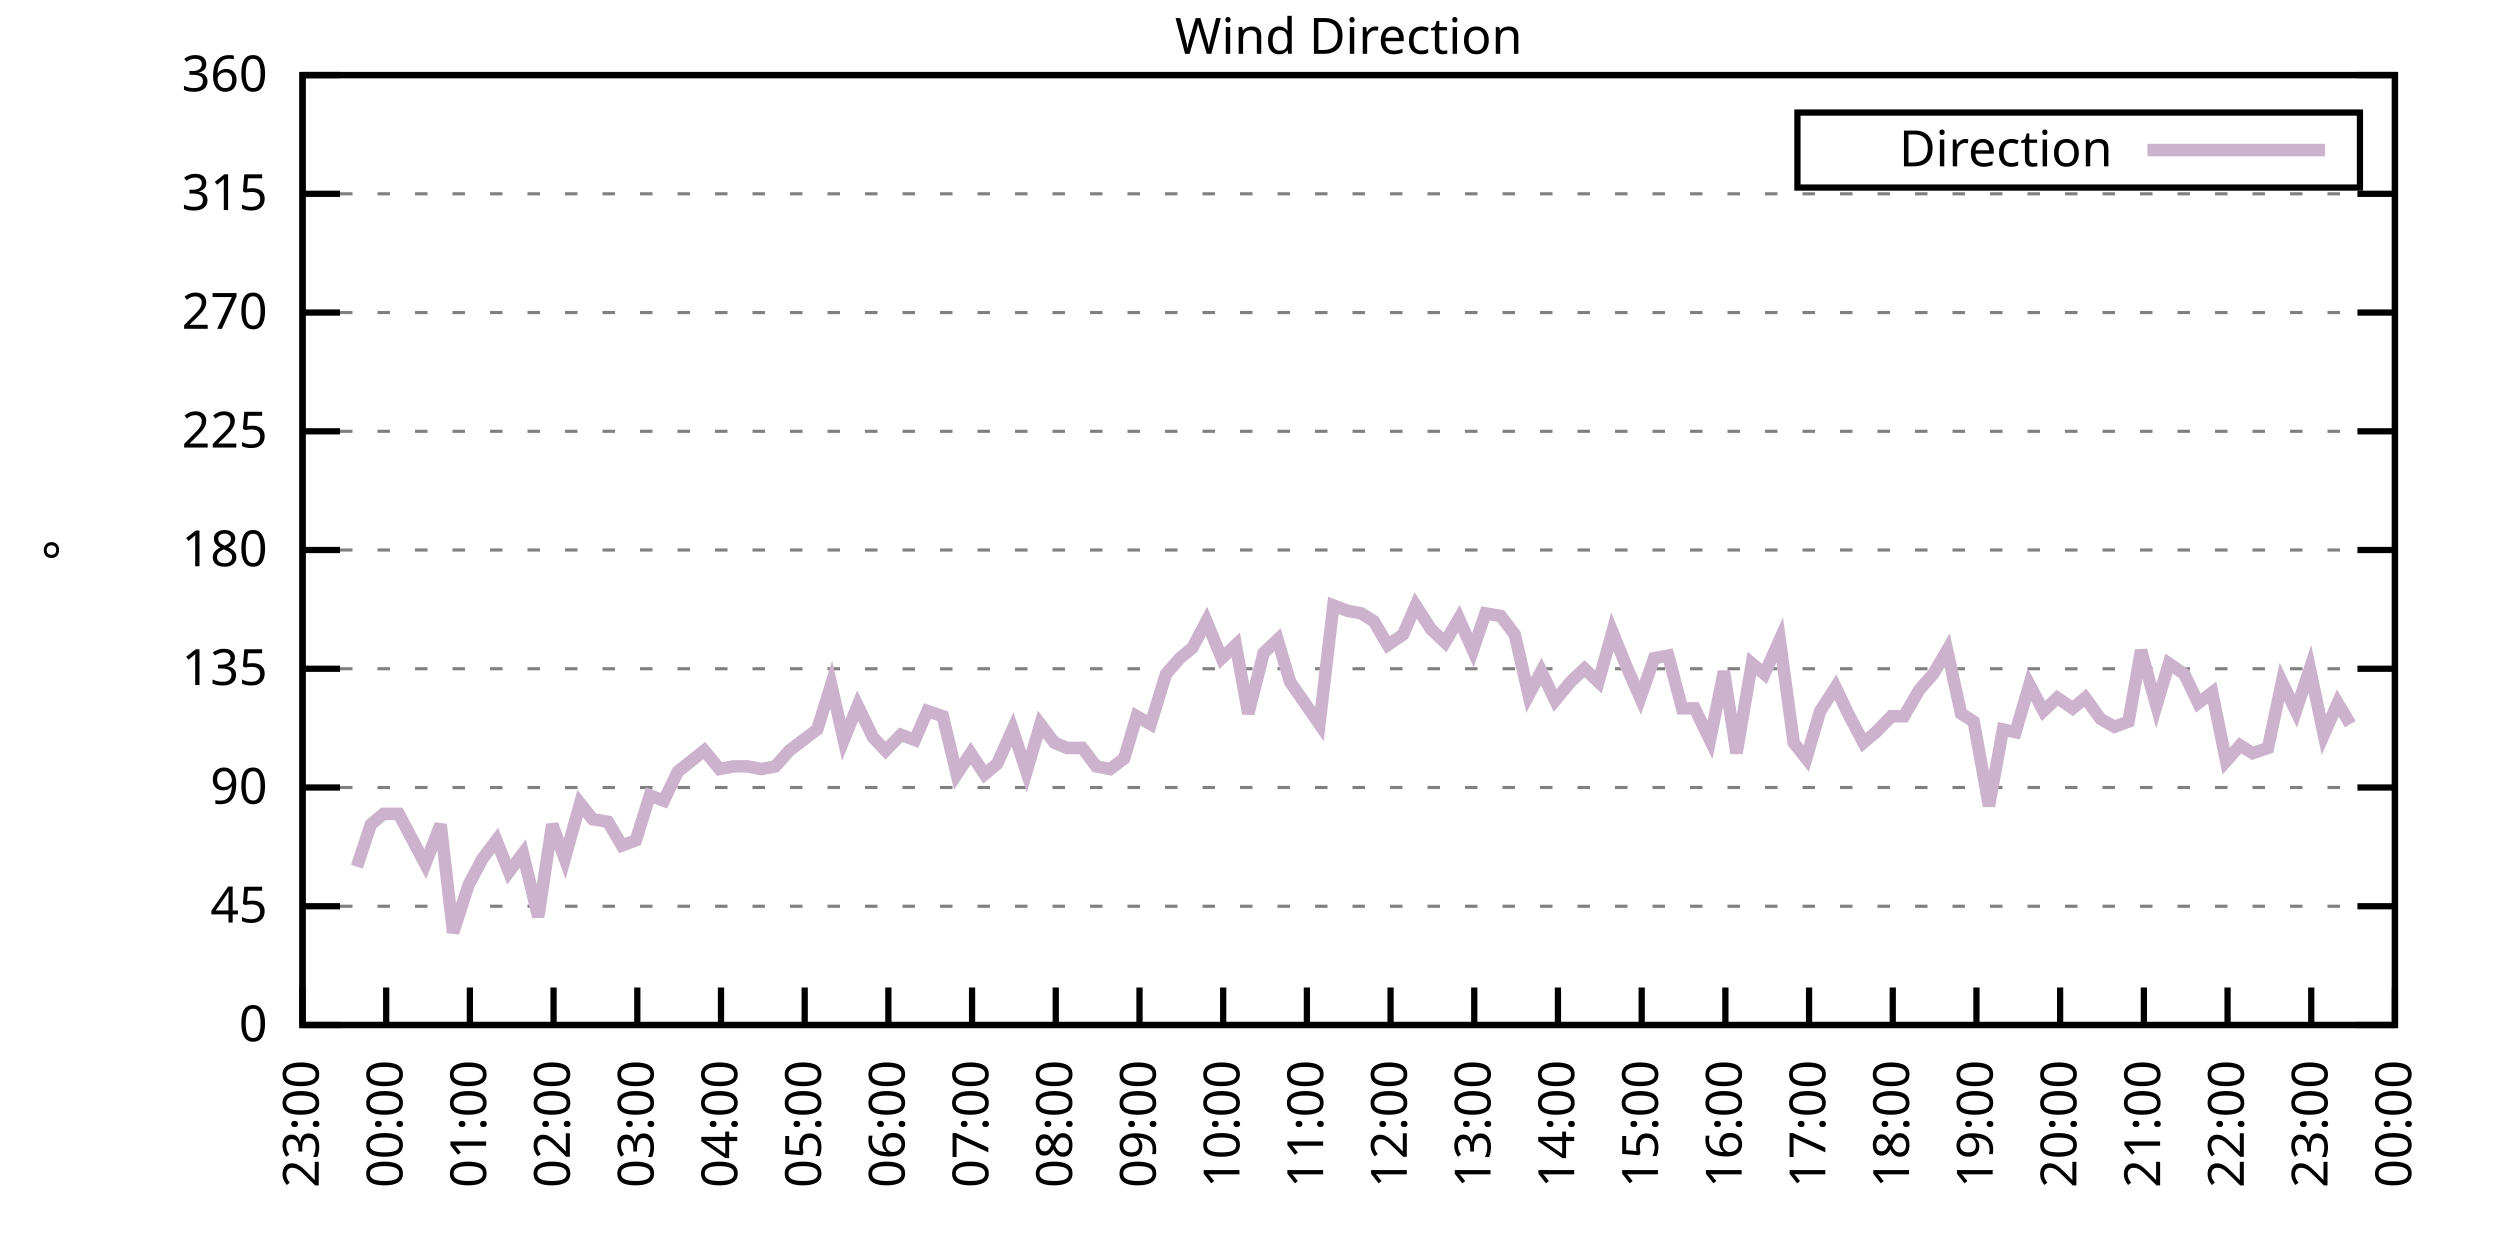
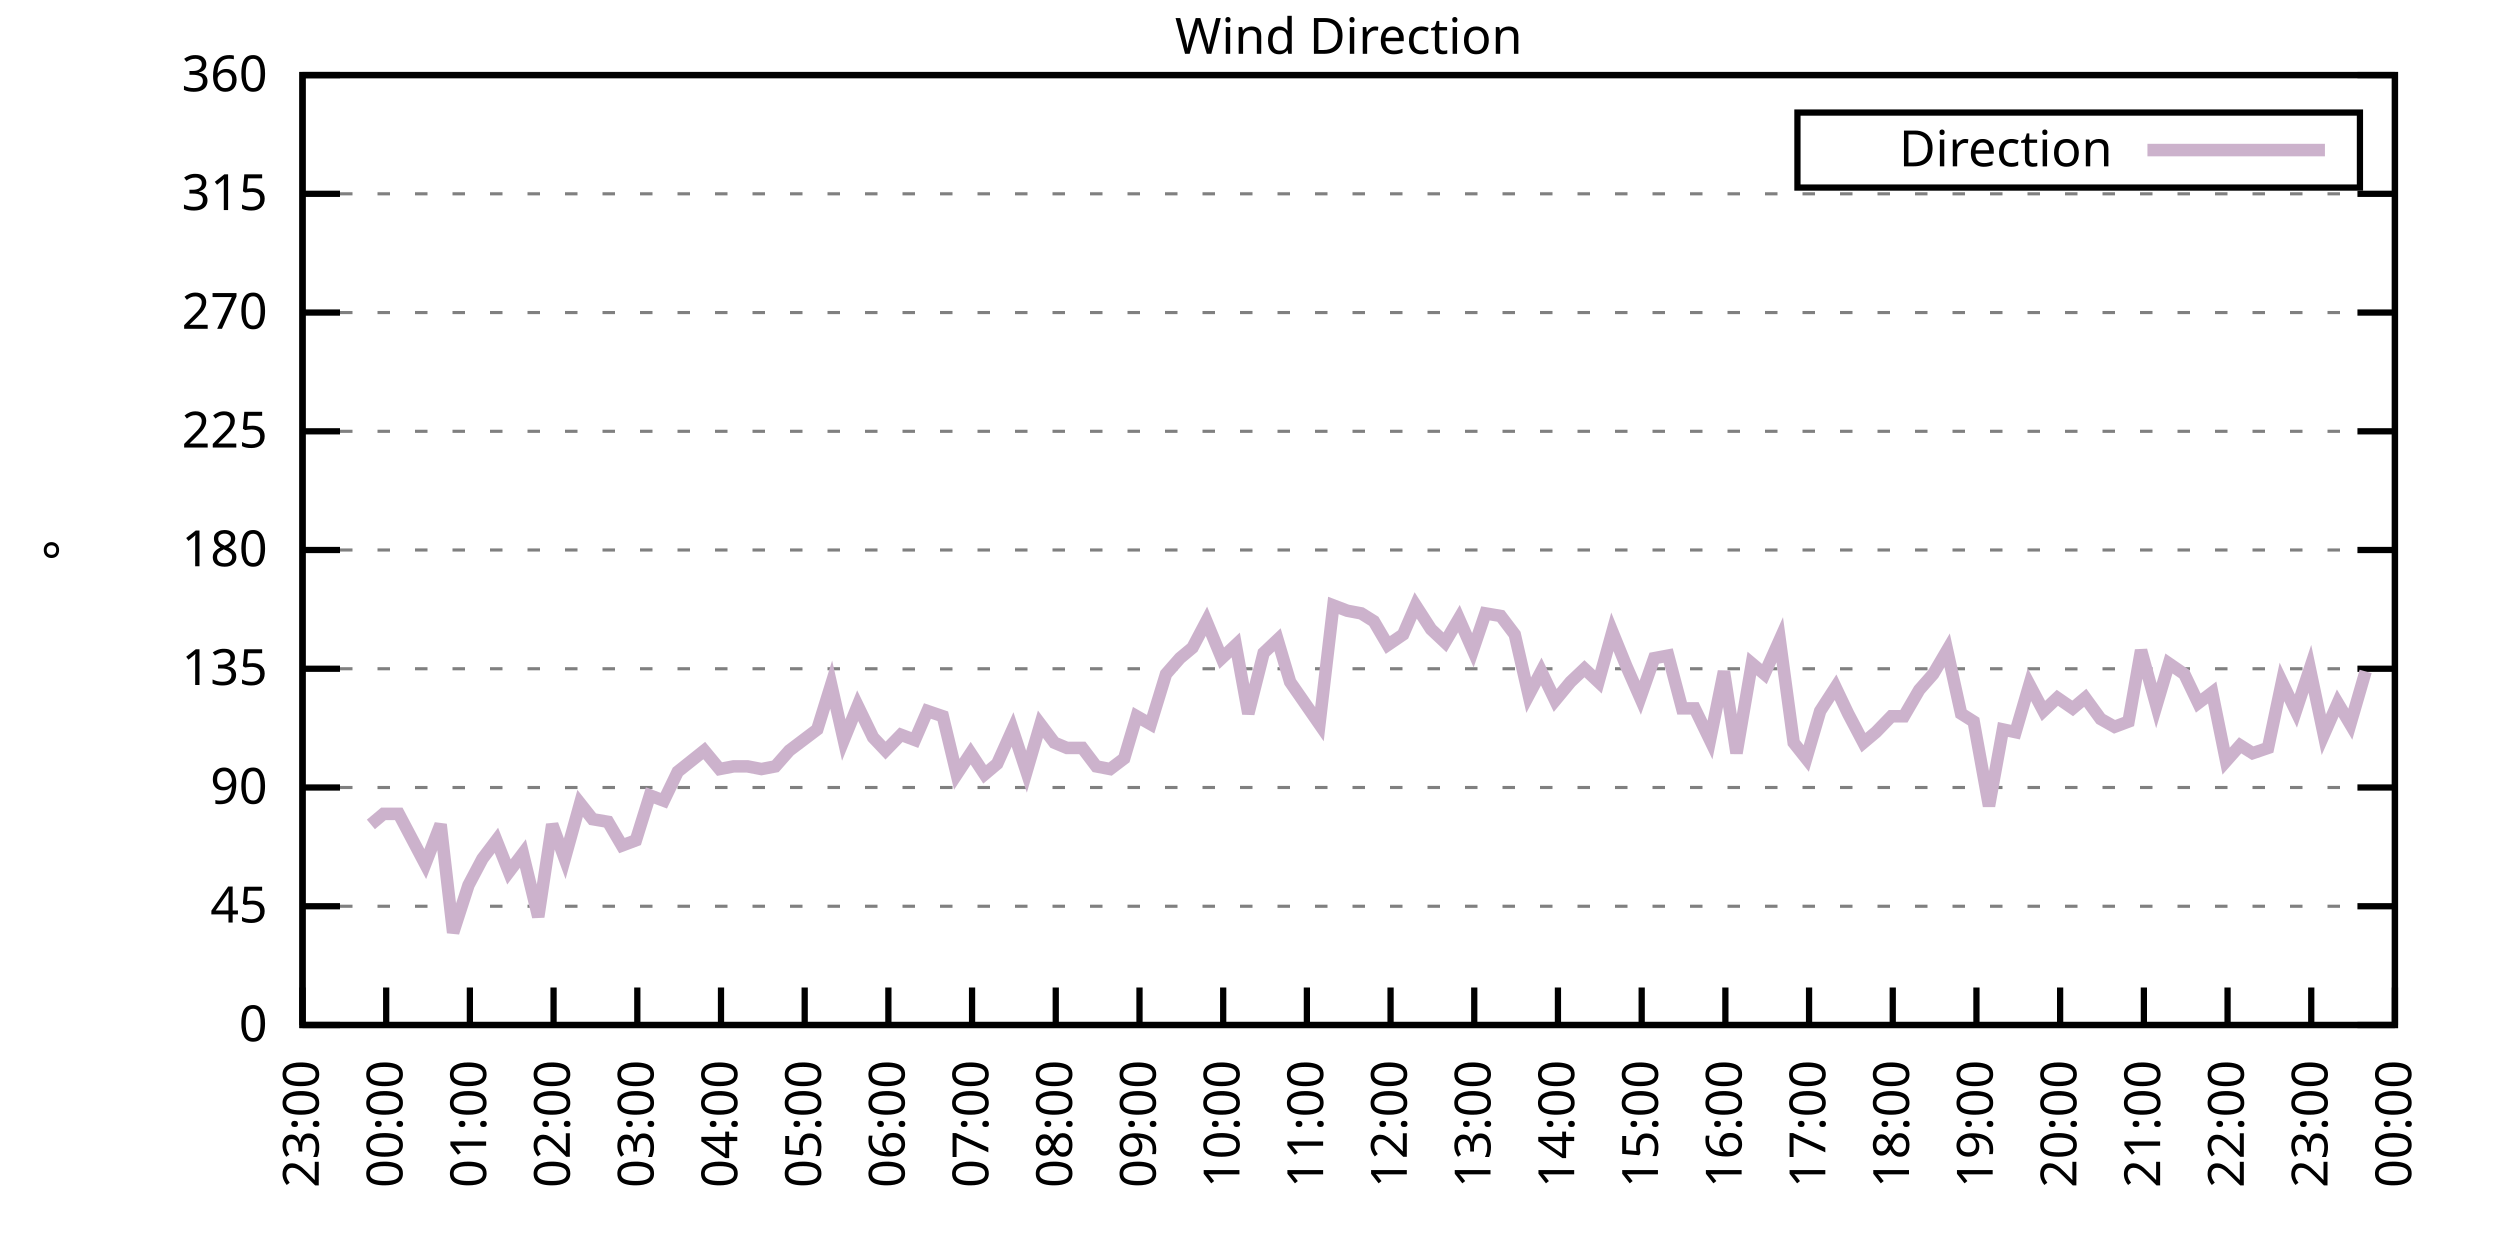
<svg xmlns="http://www.w3.org/2000/svg" xmlns:xlink="http://www.w3.org/1999/xlink" width="400" height="200" viewBox="0 0 400 200">
  <g id="gnuplot_canvas">
    <rect x="0" y="0" width="400" height="200" fill="none" />
    <defs>
      <circle id="gpDot" r="0.5" stroke-width="0.5" stroke="currentColor" />
      <path id="gpPt0" stroke-width="0.333" stroke="currentColor" d="M-1,0 h2 M0,-1 v2" />
      <path id="gpPt1" stroke-width="0.333" stroke="currentColor" d="M-1,-1 L1,1 M1,-1 L-1,1" />
      <path id="gpPt2" stroke-width="0.333" stroke="currentColor" d="M-1,0 L1,0 M0,-1 L0,1 M-1,-1 L1,1 M-1,1 L1,-1" />
      <rect id="gpPt3" stroke-width="0.333" stroke="currentColor" x="-1" y="-1" width="2" height="2" />
      <rect id="gpPt4" stroke-width="0.333" stroke="currentColor" fill="currentColor" x="-1" y="-1" width="2" height="2" />
      <circle id="gpPt5" stroke-width="0.333" stroke="currentColor" cx="0" cy="0" r="1" />
      <use xlink:href="#gpPt5" id="gpPt6" fill="currentColor" stroke="none" />
      <path id="gpPt7" stroke-width="0.333" stroke="currentColor" d="M0,-1.33 L-1.33,0.67 L1.33,0.67 z" />
      <use xlink:href="#gpPt7" id="gpPt8" fill="currentColor" stroke="none" />
      <use xlink:href="#gpPt7" id="gpPt9" stroke="currentColor" transform="rotate(180)" />
      <use xlink:href="#gpPt9" id="gpPt10" fill="currentColor" stroke="none" />
      <use xlink:href="#gpPt3" id="gpPt11" stroke="currentColor" transform="rotate(45)" />
      <use xlink:href="#gpPt11" id="gpPt12" fill="currentColor" stroke="none" />
      <path id="gpPt13" stroke-width="0.333" stroke="currentColor" d="M0,1.330 L1.265,0.411 L0.782,-1.067 L-0.782,-1.076 L-1.265,0.411 z" />
      <use xlink:href="#gpPt13" id="gpPt14" fill="currentColor" stroke="none" />
      <filter id="textbox" filterUnits="objectBoundingBox" x="0" y="0" height="1" width="1">
        <feFlood flood-color="white" flood-opacity="1" result="bgnd" />
        <feComposite in="SourceGraphic" in2="bgnd" operator="atop" />
      </filter>
      <filter id="greybox" filterUnits="objectBoundingBox" x="0" y="0" height="1" width="1">
        <feFlood flood-color="lightgrey" flood-opacity="1" result="grey" />
        <feComposite in="SourceGraphic" in2="grey" operator="atop" />
      </filter>
    </defs>
    <g fill="none" color="white" stroke="currentColor" stroke-width="1.00" stroke-linecap="butt" stroke-linejoin="miter">
</g>
    <g fill="none" color="black" stroke="currentColor" stroke-width="1.00" stroke-linecap="butt" stroke-linejoin="miter">
      <g stroke="none" shape-rendering="crispEdges">
        <polygon fill="rgb(255, 255, 255)" points="48.40,164.00 383.18,164.00 383.18,12.02 48.40,12.02 " />
      </g>
    </g>
    <g fill="none" color="black" stroke="currentColor" stroke-width="1.00" stroke-linecap="butt" stroke-linejoin="miter">
</g>
    <g fill="none" color="black" stroke="black" stroke-width="0.50" stroke-linecap="butt" stroke-linejoin="miter">
</g>
    <g fill="none" color="gray" stroke="currentColor" stroke-width="0.50" stroke-linecap="butt" stroke-linejoin="miter">
      <path stroke="gray" stroke-dasharray="2,4" class="gridline" d="M48.40,164.00 L383.19,164.00  " />
    </g>
    <g fill="none" color="gray" stroke="gray" stroke-width="1.00" stroke-linecap="butt" stroke-linejoin="miter">
</g>
    <g fill="none" color="black" stroke="currentColor" stroke-width="1.00" stroke-linecap="butt" stroke-linejoin="miter">
      <path stroke="black" d="M48.40,164.00 L54.40,164.00 M383.19,164.00 L377.19,164.00  " />
      <g transform="translate(42.80,166.60)" stroke="none" fill="black" font-family="Sans" font-size="8.00" text-anchor="end">
        <text>
          <tspan font-family="Sans"> 0</tspan>
        </text>
      </g>
    </g>
    <g fill="none" color="black" stroke="currentColor" stroke-width="1.00" stroke-linecap="butt" stroke-linejoin="miter">
</g>
    <g fill="none" color="black" stroke="black" stroke-width="0.50" stroke-linecap="butt" stroke-linejoin="miter">
</g>
    <g fill="none" color="gray" stroke="currentColor" stroke-width="0.50" stroke-linecap="butt" stroke-linejoin="miter">
      <path stroke="gray" stroke-dasharray="2,4" class="gridline" d="M48.40,145.00 L383.19,145.00  " />
    </g>
    <g fill="none" color="gray" stroke="gray" stroke-width="1.00" stroke-linecap="butt" stroke-linejoin="miter">
</g>
    <g fill="none" color="black" stroke="currentColor" stroke-width="1.00" stroke-linecap="butt" stroke-linejoin="miter">
      <path stroke="black" d="M48.40,145.00 L54.40,145.00 M383.19,145.00 L377.19,145.00  " />
      <g transform="translate(42.80,147.60)" stroke="none" fill="black" font-family="Sans" font-size="8.00" text-anchor="end">
        <text>
          <tspan font-family="Sans"> 45</tspan>
        </text>
      </g>
    </g>
    <g fill="none" color="black" stroke="currentColor" stroke-width="1.00" stroke-linecap="butt" stroke-linejoin="miter">
</g>
    <g fill="none" color="black" stroke="black" stroke-width="0.50" stroke-linecap="butt" stroke-linejoin="miter">
</g>
    <g fill="none" color="gray" stroke="currentColor" stroke-width="0.50" stroke-linecap="butt" stroke-linejoin="miter">
      <path stroke="gray" stroke-dasharray="2,4" class="gridline" d="M48.40,126.00 L383.19,126.00  " />
    </g>
    <g fill="none" color="gray" stroke="gray" stroke-width="1.00" stroke-linecap="butt" stroke-linejoin="miter">
</g>
    <g fill="none" color="black" stroke="currentColor" stroke-width="1.00" stroke-linecap="butt" stroke-linejoin="miter">
      <path stroke="black" d="M48.40,126.00 L54.40,126.00 M383.19,126.00 L377.19,126.00  " />
      <g transform="translate(42.80,128.60)" stroke="none" fill="black" font-family="Sans" font-size="8.00" text-anchor="end">
        <text>
          <tspan font-family="Sans"> 90</tspan>
        </text>
      </g>
    </g>
    <g fill="none" color="black" stroke="currentColor" stroke-width="1.00" stroke-linecap="butt" stroke-linejoin="miter">
</g>
    <g fill="none" color="black" stroke="black" stroke-width="0.50" stroke-linecap="butt" stroke-linejoin="miter">
</g>
    <g fill="none" color="gray" stroke="currentColor" stroke-width="0.50" stroke-linecap="butt" stroke-linejoin="miter">
      <path stroke="gray" stroke-dasharray="2,4" class="gridline" d="M48.40,107.00 L383.19,107.00  " />
    </g>
    <g fill="none" color="gray" stroke="gray" stroke-width="1.00" stroke-linecap="butt" stroke-linejoin="miter">
</g>
    <g fill="none" color="black" stroke="currentColor" stroke-width="1.00" stroke-linecap="butt" stroke-linejoin="miter">
      <path stroke="black" d="M48.40,107.00 L54.40,107.00 M383.19,107.00 L377.19,107.00  " />
      <g transform="translate(42.80,109.60)" stroke="none" fill="black" font-family="Sans" font-size="8.00" text-anchor="end">
        <text>
          <tspan font-family="Sans"> 135</tspan>
        </text>
      </g>
    </g>
    <g fill="none" color="black" stroke="currentColor" stroke-width="1.00" stroke-linecap="butt" stroke-linejoin="miter">
</g>
    <g fill="none" color="black" stroke="black" stroke-width="0.50" stroke-linecap="butt" stroke-linejoin="miter">
</g>
    <g fill="none" color="gray" stroke="currentColor" stroke-width="0.50" stroke-linecap="butt" stroke-linejoin="miter">
      <path stroke="gray" stroke-dasharray="2,4" class="gridline" d="M48.40,88.00 L383.19,88.00  " />
    </g>
    <g fill="none" color="gray" stroke="gray" stroke-width="1.00" stroke-linecap="butt" stroke-linejoin="miter">
</g>
    <g fill="none" color="black" stroke="currentColor" stroke-width="1.00" stroke-linecap="butt" stroke-linejoin="miter">
      <path stroke="black" d="M48.40,88.00 L54.40,88.00 M383.19,88.00 L377.19,88.00  " />
      <g transform="translate(42.80,90.60)" stroke="none" fill="black" font-family="Sans" font-size="8.00" text-anchor="end">
        <text>
          <tspan font-family="Sans"> 180</tspan>
        </text>
      </g>
    </g>
    <g fill="none" color="black" stroke="currentColor" stroke-width="1.00" stroke-linecap="butt" stroke-linejoin="miter">
</g>
    <g fill="none" color="black" stroke="black" stroke-width="0.50" stroke-linecap="butt" stroke-linejoin="miter">
</g>
    <g fill="none" color="gray" stroke="currentColor" stroke-width="0.50" stroke-linecap="butt" stroke-linejoin="miter">
      <path stroke="gray" stroke-dasharray="2,4" class="gridline" d="M48.40,69.01 L383.19,69.01  " />
    </g>
    <g fill="none" color="gray" stroke="gray" stroke-width="1.00" stroke-linecap="butt" stroke-linejoin="miter">
</g>
    <g fill="none" color="black" stroke="currentColor" stroke-width="1.00" stroke-linecap="butt" stroke-linejoin="miter">
      <path stroke="black" d="M48.40,69.01 L54.40,69.01 M383.19,69.01 L377.19,69.01  " />
      <g transform="translate(42.80,71.61)" stroke="none" fill="black" font-family="Sans" font-size="8.00" text-anchor="end">
        <text>
          <tspan font-family="Sans"> 225</tspan>
        </text>
      </g>
    </g>
    <g fill="none" color="black" stroke="currentColor" stroke-width="1.00" stroke-linecap="butt" stroke-linejoin="miter">
</g>
    <g fill="none" color="black" stroke="black" stroke-width="0.50" stroke-linecap="butt" stroke-linejoin="miter">
</g>
    <g fill="none" color="gray" stroke="currentColor" stroke-width="0.50" stroke-linecap="butt" stroke-linejoin="miter">
      <path stroke="gray" stroke-dasharray="2,4" class="gridline" d="M48.40,50.01 L383.19,50.01  " />
    </g>
    <g fill="none" color="gray" stroke="gray" stroke-width="1.00" stroke-linecap="butt" stroke-linejoin="miter">
</g>
    <g fill="none" color="black" stroke="currentColor" stroke-width="1.00" stroke-linecap="butt" stroke-linejoin="miter">
      <path stroke="black" d="M48.40,50.01 L54.40,50.01 M383.19,50.01 L377.19,50.01  " />
      <g transform="translate(42.80,52.61)" stroke="none" fill="black" font-family="Sans" font-size="8.00" text-anchor="end">
        <text>
          <tspan font-family="Sans"> 270</tspan>
        </text>
      </g>
    </g>
    <g fill="none" color="black" stroke="currentColor" stroke-width="1.00" stroke-linecap="butt" stroke-linejoin="miter">
</g>
    <g fill="none" color="black" stroke="black" stroke-width="0.50" stroke-linecap="butt" stroke-linejoin="miter">
</g>
    <g fill="none" color="gray" stroke="currentColor" stroke-width="0.50" stroke-linecap="butt" stroke-linejoin="miter">
      <path stroke="gray" stroke-dasharray="2,4" class="gridline" d="M48.40,31.01 L383.19,31.01  " />
    </g>
    <g fill="none" color="gray" stroke="gray" stroke-width="1.00" stroke-linecap="butt" stroke-linejoin="miter">
</g>
    <g fill="none" color="black" stroke="currentColor" stroke-width="1.00" stroke-linecap="butt" stroke-linejoin="miter">
      <path stroke="black" d="M48.40,31.01 L54.40,31.01 M383.19,31.01 L377.19,31.01  " />
      <g transform="translate(42.80,33.61)" stroke="none" fill="black" font-family="Sans" font-size="8.00" text-anchor="end">
        <text>
          <tspan font-family="Sans"> 315</tspan>
        </text>
      </g>
    </g>
    <g fill="none" color="black" stroke="currentColor" stroke-width="1.00" stroke-linecap="butt" stroke-linejoin="miter">
</g>
    <g fill="none" color="black" stroke="black" stroke-width="0.50" stroke-linecap="butt" stroke-linejoin="miter">
</g>
    <g fill="none" color="gray" stroke="currentColor" stroke-width="0.50" stroke-linecap="butt" stroke-linejoin="miter">
      <path stroke="gray" stroke-dasharray="2,4" class="gridline" d="M48.40,12.01 L383.19,12.01  " />
    </g>
    <g fill="none" color="gray" stroke="gray" stroke-width="1.00" stroke-linecap="butt" stroke-linejoin="miter">
</g>
    <g fill="none" color="black" stroke="currentColor" stroke-width="1.00" stroke-linecap="butt" stroke-linejoin="miter">
      <path stroke="black" d="M48.40,12.01 L54.40,12.01 M383.19,12.01 L377.19,12.01  " />
      <g transform="translate(42.80,14.61)" stroke="none" fill="black" font-family="Sans" font-size="8.00" text-anchor="end">
        <text>
          <tspan font-family="Sans"> 360</tspan>
        </text>
      </g>
    </g>
    <g fill="none" color="black" stroke="currentColor" stroke-width="1.00" stroke-linecap="butt" stroke-linejoin="miter">
      <path stroke="black" d="M48.40,164.00 L48.40,158.00  " />
      <g transform="translate(51.00,169.60) rotate(270.00)" stroke="none" fill="black" font-family="Sans" font-size="8.00" text-anchor="end">
        <text>
          <tspan font-family="Sans">23:00</tspan>
        </text>
      </g>
    </g>
    <g fill="none" color="black" stroke="currentColor" stroke-width="1.00" stroke-linecap="butt" stroke-linejoin="miter">
      <path stroke="black" d="M61.79,164.00 L61.79,158.00  " />
      <g transform="translate(64.39,169.60) rotate(270.00)" stroke="none" fill="black" font-family="Sans" font-size="8.00" text-anchor="end">
        <text>
          <tspan font-family="Sans">00:00</tspan>
        </text>
      </g>
    </g>
    <g fill="none" color="black" stroke="currentColor" stroke-width="1.00" stroke-linecap="butt" stroke-linejoin="miter">
      <path stroke="black" d="M75.18,164.00 L75.18,158.00  " />
      <g transform="translate(77.78,169.60) rotate(270.00)" stroke="none" fill="black" font-family="Sans" font-size="8.00" text-anchor="end">
        <text>
          <tspan font-family="Sans">01:00</tspan>
        </text>
      </g>
    </g>
    <g fill="none" color="black" stroke="currentColor" stroke-width="1.00" stroke-linecap="butt" stroke-linejoin="miter">
      <path stroke="black" d="M88.57,164.00 L88.57,158.00  " />
      <g transform="translate(91.17,169.60) rotate(270.00)" stroke="none" fill="black" font-family="Sans" font-size="8.00" text-anchor="end">
        <text>
          <tspan font-family="Sans">02:00</tspan>
        </text>
      </g>
    </g>
    <g fill="none" color="black" stroke="currentColor" stroke-width="1.00" stroke-linecap="butt" stroke-linejoin="miter">
      <path stroke="black" d="M101.97,164.00 L101.97,158.00  " />
      <g transform="translate(104.57,169.60) rotate(270.00)" stroke="none" fill="black" font-family="Sans" font-size="8.00" text-anchor="end">
        <text>
          <tspan font-family="Sans">03:00</tspan>
        </text>
      </g>
    </g>
    <g fill="none" color="black" stroke="currentColor" stroke-width="1.00" stroke-linecap="butt" stroke-linejoin="miter">
      <path stroke="black" d="M115.36,164.00 L115.36,158.00  " />
      <g transform="translate(117.96,169.60) rotate(270.00)" stroke="none" fill="black" font-family="Sans" font-size="8.00" text-anchor="end">
        <text>
          <tspan font-family="Sans">04:00</tspan>
        </text>
      </g>
    </g>
    <g fill="none" color="black" stroke="currentColor" stroke-width="1.00" stroke-linecap="butt" stroke-linejoin="miter">
      <path stroke="black" d="M128.75,164.00 L128.75,158.00  " />
      <g transform="translate(131.35,169.60) rotate(270.00)" stroke="none" fill="black" font-family="Sans" font-size="8.00" text-anchor="end">
        <text>
          <tspan font-family="Sans">05:00</tspan>
        </text>
      </g>
    </g>
    <g fill="none" color="black" stroke="currentColor" stroke-width="1.00" stroke-linecap="butt" stroke-linejoin="miter">
      <path stroke="black" d="M142.14,164.00 L142.14,158.00  " />
      <g transform="translate(144.74,169.60) rotate(270.00)" stroke="none" fill="black" font-family="Sans" font-size="8.00" text-anchor="end">
        <text>
          <tspan font-family="Sans">06:00</tspan>
        </text>
      </g>
    </g>
    <g fill="none" color="black" stroke="currentColor" stroke-width="1.00" stroke-linecap="butt" stroke-linejoin="miter">
      <path stroke="black" d="M155.53,164.00 L155.53,158.00  " />
      <g transform="translate(158.13,169.60) rotate(270.00)" stroke="none" fill="black" font-family="Sans" font-size="8.00" text-anchor="end">
        <text>
          <tspan font-family="Sans">07:00</tspan>
        </text>
      </g>
    </g>
    <g fill="none" color="black" stroke="currentColor" stroke-width="1.00" stroke-linecap="butt" stroke-linejoin="miter">
      <path stroke="black" d="M168.92,164.00 L168.92,158.00  " />
      <g transform="translate(171.52,169.60) rotate(270.00)" stroke="none" fill="black" font-family="Sans" font-size="8.00" text-anchor="end">
        <text>
          <tspan font-family="Sans">08:00</tspan>
        </text>
      </g>
    </g>
    <g fill="none" color="black" stroke="currentColor" stroke-width="1.00" stroke-linecap="butt" stroke-linejoin="miter">
      <path stroke="black" d="M182.32,164.00 L182.32,158.00  " />
      <g transform="translate(184.92,169.60) rotate(270.00)" stroke="none" fill="black" font-family="Sans" font-size="8.00" text-anchor="end">
        <text>
          <tspan font-family="Sans">09:00</tspan>
        </text>
      </g>
    </g>
    <g fill="none" color="black" stroke="currentColor" stroke-width="1.00" stroke-linecap="butt" stroke-linejoin="miter">
      <path stroke="black" d="M195.71,164.00 L195.71,158.00  " />
      <g transform="translate(198.31,169.60) rotate(270.00)" stroke="none" fill="black" font-family="Sans" font-size="8.00" text-anchor="end">
        <text>
          <tspan font-family="Sans">10:00</tspan>
        </text>
      </g>
    </g>
    <g fill="none" color="black" stroke="currentColor" stroke-width="1.00" stroke-linecap="butt" stroke-linejoin="miter">
      <path stroke="black" d="M209.10,164.00 L209.10,158.00  " />
      <g transform="translate(211.70,169.60) rotate(270.00)" stroke="none" fill="black" font-family="Sans" font-size="8.00" text-anchor="end">
        <text>
          <tspan font-family="Sans">11:00</tspan>
        </text>
      </g>
    </g>
    <g fill="none" color="black" stroke="currentColor" stroke-width="1.00" stroke-linecap="butt" stroke-linejoin="miter">
      <path stroke="black" d="M222.49,164.00 L222.49,158.00  " />
      <g transform="translate(225.09,169.60) rotate(270.00)" stroke="none" fill="black" font-family="Sans" font-size="8.00" text-anchor="end">
        <text>
          <tspan font-family="Sans">12:00</tspan>
        </text>
      </g>
    </g>
    <g fill="none" color="black" stroke="currentColor" stroke-width="1.00" stroke-linecap="butt" stroke-linejoin="miter">
      <path stroke="black" d="M235.88,164.00 L235.88,158.00  " />
      <g transform="translate(238.48,169.60) rotate(270.00)" stroke="none" fill="black" font-family="Sans" font-size="8.00" text-anchor="end">
        <text>
          <tspan font-family="Sans">13:00</tspan>
        </text>
      </g>
    </g>
    <g fill="none" color="black" stroke="currentColor" stroke-width="1.00" stroke-linecap="butt" stroke-linejoin="miter">
      <path stroke="black" d="M249.27,164.00 L249.27,158.00  " />
      <g transform="translate(251.87,169.60) rotate(270.00)" stroke="none" fill="black" font-family="Sans" font-size="8.00" text-anchor="end">
        <text>
          <tspan font-family="Sans">14:00</tspan>
        </text>
      </g>
    </g>
    <g fill="none" color="black" stroke="currentColor" stroke-width="1.00" stroke-linecap="butt" stroke-linejoin="miter">
      <path stroke="black" d="M262.67,164.00 L262.67,158.00  " />
      <g transform="translate(265.27,169.60) rotate(270.00)" stroke="none" fill="black" font-family="Sans" font-size="8.00" text-anchor="end">
        <text>
          <tspan font-family="Sans">15:00</tspan>
        </text>
      </g>
    </g>
    <g fill="none" color="black" stroke="currentColor" stroke-width="1.00" stroke-linecap="butt" stroke-linejoin="miter">
      <path stroke="black" d="M276.06,164.00 L276.06,158.00  " />
      <g transform="translate(278.66,169.60) rotate(270.00)" stroke="none" fill="black" font-family="Sans" font-size="8.00" text-anchor="end">
        <text>
          <tspan font-family="Sans">16:00</tspan>
        </text>
      </g>
    </g>
    <g fill="none" color="black" stroke="currentColor" stroke-width="1.00" stroke-linecap="butt" stroke-linejoin="miter">
      <path stroke="black" d="M289.45,164.00 L289.45,158.00  " />
      <g transform="translate(292.05,169.60) rotate(270.00)" stroke="none" fill="black" font-family="Sans" font-size="8.00" text-anchor="end">
        <text>
          <tspan font-family="Sans">17:00</tspan>
        </text>
      </g>
    </g>
    <g fill="none" color="black" stroke="currentColor" stroke-width="1.00" stroke-linecap="butt" stroke-linejoin="miter">
      <path stroke="black" d="M302.84,164.00 L302.84,158.00  " />
      <g transform="translate(305.44,169.60) rotate(270.00)" stroke="none" fill="black" font-family="Sans" font-size="8.00" text-anchor="end">
        <text>
          <tspan font-family="Sans">18:00</tspan>
        </text>
      </g>
    </g>
    <g fill="none" color="black" stroke="currentColor" stroke-width="1.00" stroke-linecap="butt" stroke-linejoin="miter">
      <path stroke="black" d="M316.23,164.00 L316.23,158.00  " />
      <g transform="translate(318.83,169.60) rotate(270.00)" stroke="none" fill="black" font-family="Sans" font-size="8.00" text-anchor="end">
        <text>
          <tspan font-family="Sans">19:00</tspan>
        </text>
      </g>
    </g>
    <g fill="none" color="black" stroke="currentColor" stroke-width="1.00" stroke-linecap="butt" stroke-linejoin="miter">
      <path stroke="black" d="M329.62,164.00 L329.62,158.00  " />
      <g transform="translate(332.22,169.60) rotate(270.00)" stroke="none" fill="black" font-family="Sans" font-size="8.00" text-anchor="end">
        <text>
          <tspan font-family="Sans">20:00</tspan>
        </text>
      </g>
    </g>
    <g fill="none" color="black" stroke="currentColor" stroke-width="1.00" stroke-linecap="butt" stroke-linejoin="miter">
      <path stroke="black" d="M343.02,164.00 L343.02,158.00  " />
      <g transform="translate(345.62,169.60) rotate(270.00)" stroke="none" fill="black" font-family="Sans" font-size="8.00" text-anchor="end">
        <text>
          <tspan font-family="Sans">21:00</tspan>
        </text>
      </g>
    </g>
    <g fill="none" color="black" stroke="currentColor" stroke-width="1.00" stroke-linecap="butt" stroke-linejoin="miter">
      <path stroke="black" d="M356.41,164.00 L356.41,158.00  " />
      <g transform="translate(359.01,169.60) rotate(270.00)" stroke="none" fill="black" font-family="Sans" font-size="8.00" text-anchor="end">
        <text>
          <tspan font-family="Sans">22:00</tspan>
        </text>
      </g>
    </g>
    <g fill="none" color="black" stroke="currentColor" stroke-width="1.00" stroke-linecap="butt" stroke-linejoin="miter">
      <path stroke="black" d="M369.80,164.00 L369.80,158.00  " />
      <g transform="translate(372.40,169.60) rotate(270.00)" stroke="none" fill="black" font-family="Sans" font-size="8.00" text-anchor="end">
        <text>
          <tspan font-family="Sans">23:00</tspan>
        </text>
      </g>
    </g>
    <g fill="none" color="black" stroke="currentColor" stroke-width="1.00" stroke-linecap="butt" stroke-linejoin="miter">
      <path stroke="black" d="M383.19,164.00 L383.19,158.00  " />
      <g transform="translate(385.79,169.60) rotate(270.00)" stroke="none" fill="black" font-family="Sans" font-size="8.00" text-anchor="end">
        <text>
          <tspan font-family="Sans">00:00</tspan>
        </text>
      </g>
    </g>
    <g fill="none" color="black" stroke="currentColor" stroke-width="1.00" stroke-linecap="butt" stroke-linejoin="miter">
</g>
    <g fill="none" color="black" stroke="currentColor" stroke-width="1.00" stroke-linecap="butt" stroke-linejoin="miter">
      <path stroke="black" d="M48.40,12.01 L48.40,164.00 L383.19,164.00 L383.19,12.01 L48.40,12.01 Z  " />
    </g>
    <g fill="none" color="black" stroke="currentColor" stroke-width="1.00" stroke-linecap="butt" stroke-linejoin="miter">
</g>
    <g fill="none" color="black" stroke="currentColor" stroke-width="1.00" stroke-linecap="butt" stroke-linejoin="miter">
      <path stroke="black" d="M287.59,30.01 L287.59,18.01 L377.59,18.01 L377.59,30.01 L287.59,30.01 Z  " />
    </g>
    <g id="Wind_direction_plot_1">
      <g fill="none" color="white" stroke="black" stroke-width="2.00" stroke-linecap="butt" stroke-linejoin="miter">
</g>
      <g fill="none" color="black" stroke="currentColor" stroke-width="2.00" stroke-linecap="butt" stroke-linejoin="miter">
        <g transform="translate(337.99,26.61)" stroke="none" fill="black" font-family="Sans" font-size="8.00" text-anchor="end">
          <text>
            <tspan font-family="Sans">Direction</tspan>
          </text>
        </g>
      </g>
      <g fill="none" color="black" stroke="currentColor" stroke-width="2.00" stroke-linecap="butt" stroke-linejoin="miter">
-         <path stroke="rgb(204, 178, 204)" d="M343.59,24.01 L371.99,24.01 M57.10,138.67 L59.34,131.91 L61.35,130.22 L63.80,130.22 L68.04,138.25 L70.50,131.91   L72.50,149.22 L74.96,141.62 L77.19,137.40 L79.42,134.45 L81.43,139.51 L83.66,136.56 L86.12,146.69 L88.35,131.91   L90.36,137.40 L92.82,128.54 L94.82,131.07 L97.28,131.49 L99.51,135.29 L101.74,134.45 L103.98,127.27 L106.21,128.11   L108.44,123.47 L112.68,120.09 L115.13,123.05 L117.37,122.62 L119.60,122.62 L121.83,123.05 L124.06,122.62 L126.29,120.09   L130.76,116.71 L132.99,109.54 L135.00,118.40 L137.23,112.91 L139.69,117.98 L141.69,120.09 L144.15,117.56 L146.38,118.40   L148.39,113.76 L150.85,114.60 L153.08,123.89 L155.31,120.51 L157.54,123.89 L159.55,122.20 L162.01,116.71 L164.24,123.47   L166.47,115.87 L168.70,118.83 L170.71,119.67 L173.17,119.67 L175.40,122.62 L177.63,123.05 L179.86,121.36 L181.87,114.60   L184.10,115.87 L186.56,107.85 L188.79,105.31 L190.80,103.63 L193.03,99.40 L195.48,105.31 L197.72,103.20 L199.73,114.18   L202.18,104.47 L204.41,102.36 L206.42,109.11 L211.11,115.87 L213.34,96.87 L215.57,97.72 L217.80,98.14 L219.81,99.40   L222.04,103.20 L224.50,101.52 L226.51,96.87 L228.96,100.67 L231.20,102.78 L233.43,98.98 L235.66,104.05 L237.67,98.14   L240.12,98.56 L242.36,101.52 L244.59,111.23 L246.60,107.43 L248.83,112.07 L251.28,109.11 L253.51,107.00 L255.75,109.11   L257.98,101.09 L260.21,106.58 L262.44,111.65 L264.67,105.31 L266.91,104.89 L269.14,113.34 L271.15,113.34 L273.60,118.40   L275.83,107.43 L277.84,120.51 L280.30,106.16 L282.31,107.85 L284.76,102.36 L286.99,118.83 L289.00,121.36 L291.23,113.76   L293.69,109.96 L295.70,114.18 L298.15,118.83 L300.16,117.14 L302.62,114.60 L304.63,114.60 L307.08,110.38 L309.31,107.85   L311.54,104.05 L313.78,114.18 L315.79,115.45 L318.24,128.96 L320.47,116.71 L322.48,117.14 L324.71,109.54 L326.95,113.76   L329.18,111.65 L331.63,113.34 L333.64,111.65 L336.10,115.03 L338.33,116.29 L340.56,115.45 L342.57,104.05 L345.02,112.91   L347.03,106.16 L349.49,107.85 L351.72,112.49 L353.95,110.80 L356.18,121.78 L358.42,119.25 L360.42,120.51 L362.88,119.67   L365.11,109.11 L367.34,113.76 L369.58,107.00 L371.81,117.56 L374.04,112.49 L376.05,115.87  " />
+         <path stroke="rgb(204, 178, 204)" d="M343.59,24.01 L371.99,24.01 M59.34,131.91 L61.35,130.22 L63.80,130.22 L68.04,138.25 L70.50,131.91 L72.50,149.22   L74.96,141.62 L77.19,137.40 L79.42,134.45 L81.43,139.51 L83.66,136.56 L86.12,146.69 L88.35,131.91 L90.36,137.40   L92.82,128.54 L94.82,131.07 L97.28,131.49 L99.51,135.29 L101.74,134.45 L103.98,127.27 L106.21,128.11 L108.44,123.47   L112.68,120.09 L115.13,123.05 L117.37,122.62 L119.60,122.62 L121.83,123.05 L124.06,122.62 L126.29,120.09 L130.76,116.71   L132.99,109.54 L135.00,118.40 L137.23,112.91 L139.69,117.98 L141.69,120.09 L144.15,117.56 L146.38,118.40 L148.39,113.76   L150.85,114.60 L153.08,123.89 L155.31,120.51 L157.54,123.89 L159.55,122.20 L162.01,116.71 L164.24,123.47 L166.47,115.87   L168.70,118.83 L170.71,119.67 L173.17,119.67 L175.40,122.62 L177.63,123.05 L179.86,121.36 L181.87,114.60 L184.10,115.87   L186.56,107.85 L188.79,105.31 L190.80,103.63 L193.03,99.40 L195.48,105.31 L197.72,103.20 L199.73,114.18 L202.18,104.47   L204.41,102.36 L206.42,109.11 L211.11,115.87 L213.34,96.87 L215.57,97.72 L217.80,98.14 L219.81,99.40 L222.04,103.20   L224.50,101.52 L226.51,96.87 L228.96,100.67 L231.20,102.78 L233.43,98.98 L235.66,104.05 L237.67,98.14 L240.12,98.56   L242.36,101.52 L244.59,111.23 L246.60,107.43 L248.83,112.07 L251.28,109.11 L253.51,107.00 L255.75,109.11 L257.98,101.09   L260.21,106.58 L262.44,111.65 L264.67,105.31 L266.91,104.89 L269.14,113.34 L271.15,113.34 L273.60,118.40 L275.83,107.43   L277.84,120.51 L280.30,106.16 L282.31,107.85 L284.76,102.36 L286.99,118.83 L289.00,121.36 L291.23,113.76 L293.69,109.96   L295.70,114.18 L298.15,118.83 L300.16,117.14 L302.62,114.60 L304.63,114.60 L307.08,110.38 L309.31,107.85 L311.54,104.05   L313.78,114.18 L315.79,115.45 L318.24,128.96 L320.47,116.71 L322.48,117.14 L324.71,109.54 L326.95,113.76 L329.18,111.65   L331.63,113.34 L333.64,111.65 L336.10,115.03 L338.33,116.29 L340.56,115.45 L342.57,104.05 L345.02,112.91 L347.03,106.16   L349.49,107.85 L351.72,112.49 L353.95,110.80 L356.18,121.78 L358.42,119.25 L360.42,120.51 L362.88,119.67 L365.11,109.11   L367.34,113.76 L369.58,107.00 L371.81,117.56 L374.04,112.49 L376.05,115.87 L378.50,107.43  " />
      </g>
    </g>
    <g fill="none" color="black" stroke="currentColor" stroke-width="2.00" stroke-linecap="butt" stroke-linejoin="miter">
</g>
    <g fill="none" color="black" stroke="black" stroke-width="1.00" stroke-linecap="butt" stroke-linejoin="miter">
</g>
    <g fill="none" color="black" stroke="currentColor" stroke-width="1.00" stroke-linecap="butt" stroke-linejoin="miter">
      <path stroke="black" d="M48.40,12.01 L48.40,164.00 L383.19,164.00 L383.19,12.01 L48.40,12.01 Z  " />
      <g transform="translate(12.80,88.01) rotate(270.00)" stroke="none" fill="black" font-family="Sans" font-size="8.00" text-anchor="middle">
        <text>
          <tspan font-family="Sans">°</tspan>
        </text>
      </g>
    </g>
    <g fill="none" color="black" stroke="currentColor" stroke-width="1.00" stroke-linecap="butt" stroke-linejoin="miter">
</g>
    <g fill="none" color="black" stroke="currentColor" stroke-width="1.00" stroke-linecap="butt" stroke-linejoin="miter">
      <g transform="translate(215.79,8.61)" stroke="none" fill="black" font-family="Sans" font-size="8.00" text-anchor="middle">
        <text>
          <tspan font-family="Sans">Wind Direction</tspan>
        </text>
      </g>
    </g>
    <g fill="none" color="black" stroke="currentColor" stroke-width="1.00" stroke-linecap="butt" stroke-linejoin="miter">
</g>
  </g>
</svg>
